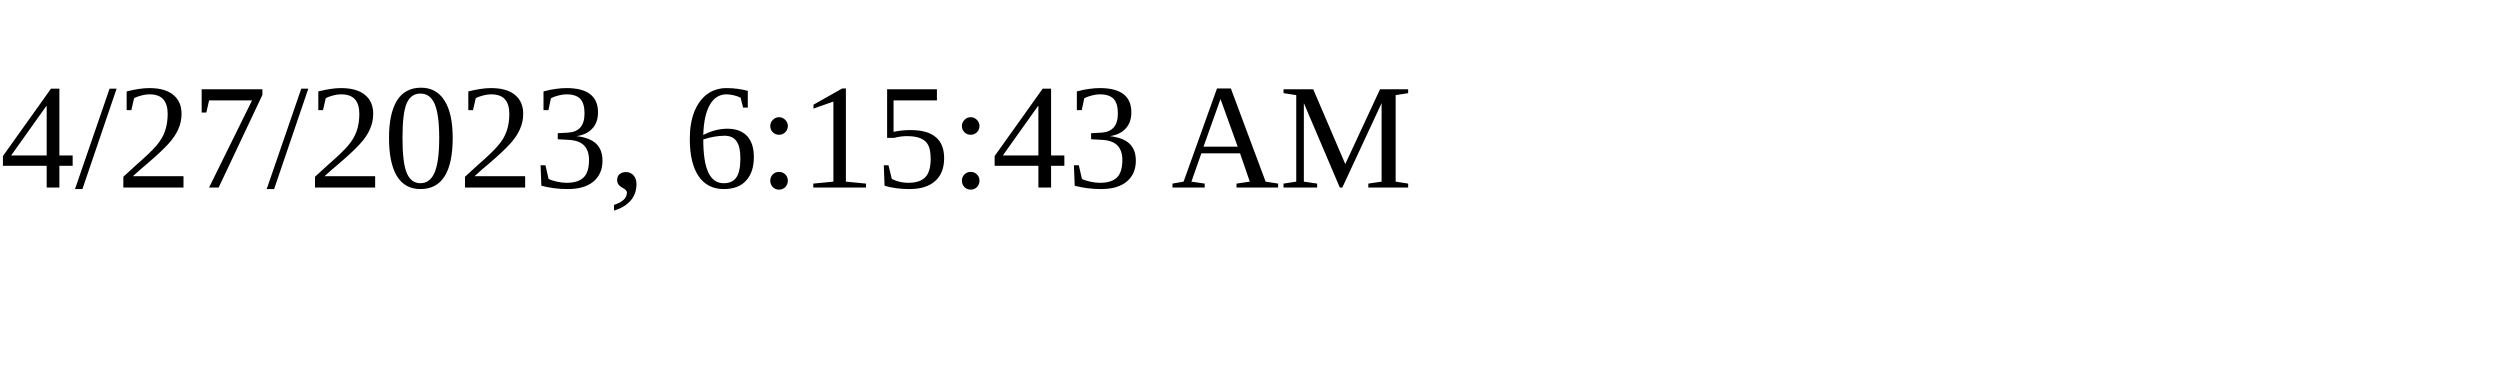
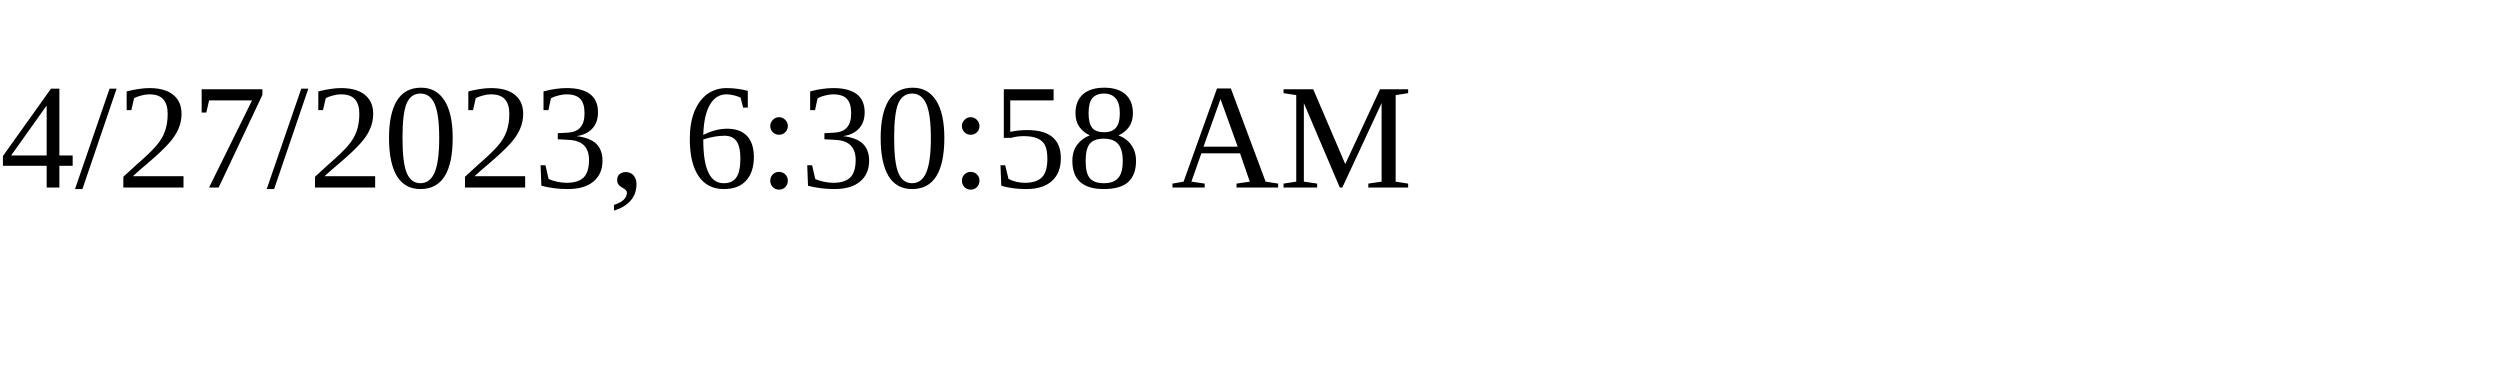
<svg xmlns="http://www.w3.org/2000/svg" height="30" width="200">
-   <text x="0" y="15">4/27/2023, 6:15:43 AM</text>
+   <text x="0" y="15">4/27/2023, 6:30:58 AM</text>
</svg>
